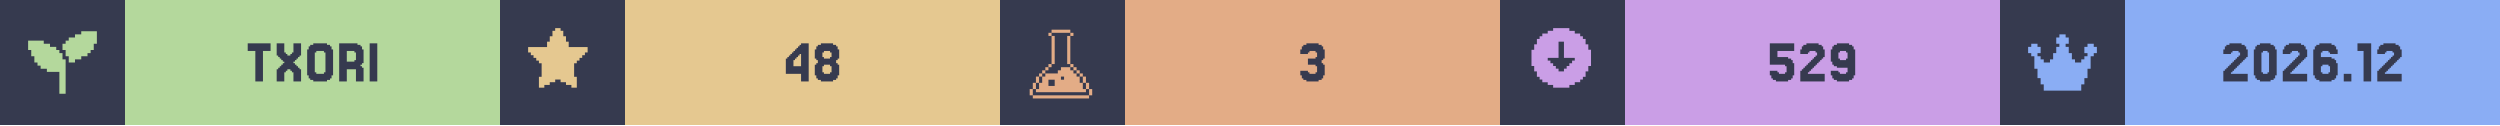
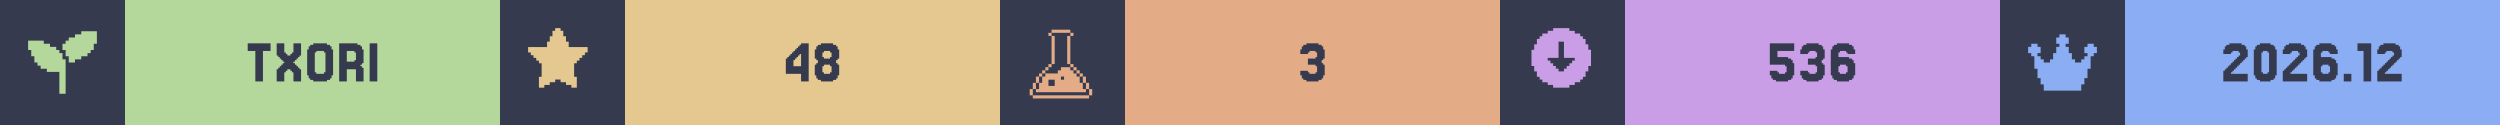
<svg xmlns="http://www.w3.org/2000/svg" width="1200" viewBox="0 0 200 10">
  <g>
    <rect width="200" height="10" fill="#363a4f" />
    <g class="badge" transform="translate(0 0)">
      <path transform="translate(2 2) scale(0.25)" fill="#b4d89c" d="M 18 2 L 18 3 L 16 3 L 16 4 L 14 4 L 14 5 L 13 5 L 13 6 L 12 6 L 12 8 L 13 8 L 13 10 L 14 10 L 14 12 L 16 12 L 16 11 L 18 11 L 18 10 L 20 10 L 20 9 L 21 9 L 21 8 L 22 8 L 22 6 L 23 6 L 23 2 L 18 2 z M 1 5 L 1 8 L 2 8 L 2 10 L 3 10 L 3 12 L 4 12 L 4 13 L 5 13 L 5 14 L 7 14 L 7 15 L 11 15 L 11 22 L 13 22 L 13 11 L 12 11 L 12 9 L 11 9 L 11 8 L 10 8 L 10 7 L 8 7 L 8 6 L 6 6 L 6 5 L 1 5 z" />
      <rect fill="#b4d89c" width="30" height="10" x="10" y="0" />
      <path fill="#363a4f" d="M21.646 3.467V4.077H21.037V6.516H20.427V4.077H19.817V3.467Z M22.256 5.541V5.419H22.378V5.297H22.5V5.175H22.622V5.053H22.744V4.931H22.622V4.809H22.5V4.687H22.378V4.565H22.256V4.443H22.134V3.467H22.744V4.199H22.866V4.321H22.988V4.443H23.232V4.321H23.354V4.199H23.476V3.467H24.085V4.443H23.963V4.565H23.841V4.687H23.72V4.809H23.598V4.931H23.476V5.053H23.598V5.175H23.72V5.297H23.841V5.419H23.963V5.541H24.085V6.516H23.476V5.785H23.354V5.663H23.232V5.541H22.988V5.663H22.866V5.785H22.744V6.516H22.134V5.541Z M26.524 6.029V6.272H26.402V6.394H26.159V6.516H25.061V6.394H24.817V6.272H24.695V6.029H24.573V3.955H24.695V3.711H24.817V3.589H25.061V3.467H26.159V3.589H26.402V3.711H26.524V3.955H26.646V6.029ZM25.305 5.785V5.907H25.915V5.785H26.037V4.199H25.915V4.077H25.305V4.199H25.183V5.785Z M28.354 4.199V4.077H27.744V4.931H28.354V4.809H28.476V4.199ZM28.963 5.419H29.085V6.516H28.476V5.541H27.744V6.516H27.134V3.467H28.598V3.589H28.841V3.711H28.963V3.955H29.085V5.053H28.963V5.175H28.841V5.297H28.963Z M30.183 3.467V6.516H29.573V3.467Z" />
    </g>
    <g class="badge" transform="translate(40 0)">
      <path transform="" fill="#e5c890" d="M5.929 6.145h.216v.866h-.433v-.217H5.28v-.216h-.432v-.216h-.433v.216H3.98v.216h-.433v.217h-.433v-.866h.217V5.063h-.217v-.216H2.9V4.63h-.217v-.216h-.216v-.217H2.25v-.432h1.515v-.433h.216v-.433h.216v-.433h.217V2.25h.433v.216h.216v.433h.216v.433h.217v.433H7.01v.432h-.217v.217h-.216v.216h-.216v.217h-.217v.216H5.93z" />
      <rect fill="#e5c890" width="30" height="10" x="10" y="0" />
      <path fill="#363a4f" d="M23.476 4.199V4.077H23.598V3.955H23.72V3.833H23.841V3.711H23.963V3.589H24.085V3.467H24.695V6.516H24.085V5.907H22.866V4.687H22.988V4.565H23.11V4.443H23.232V4.321H23.354V4.199ZM23.72 4.565V4.687H23.598V4.809H23.476V5.297H24.085V4.321H23.963V4.443H23.841V4.565Z M25.915 4.565V4.687H26.402V4.565H26.524V4.199H26.402V4.077H25.915V4.199H25.793V4.565ZM27.012 5.053V5.175H27.134V6.029H27.012V6.272H26.89V6.394H26.646V6.516H25.671V6.394H25.427V6.272H25.305V6.029H25.183V5.175H25.305V5.053H25.427V4.809H25.305V4.687H25.183V3.955H25.305V3.711H25.427V3.589H25.671V3.467H26.646V3.589H26.89V3.711H27.012V3.955H27.134V4.687H27.012V4.809H26.89V5.053ZM25.915 5.785V5.907H26.402V5.785H26.524V5.297H26.402V5.175H25.915V5.297H25.793V5.785Z" />
    </g>
    <g class="badge" transform="translate(80 0)">
      <path transform="translate(2 2) scale(0.25)" fill="#e3ac86" d="M 8.502 1.5 L 8.502 2.5 L 14.504 2.5 L 14.504 1.5 L 8.502 1.5 z M 14.504 2.5 L 14.504 3.5 L 15.504 3.5 L 15.504 2.5 L 14.504 2.5 z M 14.504 3.5 L 13.502 3.5 L 13.502 12.502 L 14.504 12.502 L 14.504 3.5 z M 14.504 12.502 L 14.504 13.502 L 15.504 13.502 L 15.504 12.502 L 14.504 12.502 z M 15.504 13.502 L 15.504 14.504 L 16.504 14.504 L 16.504 15.504 L 17.504 15.504 L 17.504 16.504 L 18.504 16.504 L 18.504 15.502 L 17.504 15.502 L 17.504 14.502 L 16.504 14.502 L 16.504 13.502 L 15.504 13.502 z M 18.504 16.504 L 18.504 18.504 L 19.504 18.504 L 19.504 16.504 L 18.504 16.504 z M 19.504 18.504 L 19.504 20.504 L 20.504 20.504 L 20.504 18.504 L 19.504 18.504 z M 20.504 20.504 L 20.504 22.504 L 21.504 22.504 L 21.504 20.504 L 20.504 20.504 z M 19.504 20.504 L 18.504 20.504 L 18.504 18.504 L 17.504 18.504 L 17.504 16.504 L 16.504 16.504 L 16.504 15.504 L 15.504 15.504 L 15.504 14.504 L 14.504 14.504 L 14.504 13.502 L 11.502 13.502 L 11.502 14.504 L 10.502 14.504 L 10.502 15.504 L 6.502 15.504 L 6.502 16.504 L 5.5 16.504 L 5.5 18.504 L 4.5 18.504 L 4.5 20.504 L 3.5 20.504 L 3.5 21.504 L 19.504 21.504 L 19.504 20.504 z M 3.5 20.504 L 3.5 18.504 L 2.5 18.504 L 2.5 20.504 L 3.5 20.504 z M 2.5 20.504 L 1.5 20.504 L 1.5 22.504 L 2.5 22.504 L 2.5 20.504 z M 3.5 18.504 L 4.5 18.504 L 4.5 16.504 L 3.5 16.504 L 3.5 18.504 z M 4.5 16.504 L 5.5 16.504 L 5.5 15.504 L 6.502 15.504 L 6.502 14.504 L 7.502 14.504 L 7.502 13.502 L 6.502 13.502 L 6.502 14.502 L 5.5 14.502 L 5.5 15.502 L 4.5 15.502 L 4.5 16.504 z M 7.502 13.502 L 8.502 13.502 L 8.502 12.502 L 7.502 12.502 L 7.502 13.502 z M 8.502 12.502 L 9.502 12.502 L 9.502 3.5 L 8.502 3.5 L 8.502 12.502 z M 8.502 3.5 L 8.502 2.5 L 7.502 2.5 L 7.502 3.5 L 8.502 3.5 z M 11.502 16.504 L 12.502 16.504 L 12.502 17.504 L 11.502 17.504 L 11.502 16.504 z M 7.502 17.504 L 9.502 17.504 L 9.502 19.504 L 7.502 19.504 L 7.502 17.504 z M 2.5 22.506 L 2.5 23.506 L 20.504 23.506 L 20.504 22.506 L 2.5 22.506 z" />
      <rect fill="#e3ac86" width="30" height="10" x="10" y="0" />
      <path fill="#363a4f" d="M24.634 5.663V5.785H24.756V5.907H25.244V5.785H25.366V5.297H25.244V5.175H24.634V4.687H25.244V4.565H25.366V4.199H25.244V4.077H24.756V4.199H24.634V4.321H24.024V3.955H24.146V3.711H24.268V3.589H24.512V3.467H25.488V3.589H25.732V3.711H25.854V3.955H25.976V4.687H25.854V4.809H25.732V5.053H25.854V5.175H25.976V6.029H25.854V6.272H25.732V6.394H25.488V6.516H24.512V6.394H24.268V6.272H24.146V6.029H24.024V5.663Z" />
    </g>
    <g class="badge" transform="translate(120 0)">
      <path transform="" fill="#ca9ee6" d="M5.55 6.794h.432v-.216h.433v-.216h.216v-.217h.217v-.433h.216V5.28h.217V3.981h-.217v-.433h-.216v-.433h-.217V2.9h-.216v-.217h-.433v-.216h-.433V2.25h-1.298v.216h-.433v.216h-.433V2.9h-.216v.216h-.217v.433h-.216v.433h-.217v1.298h.217v.433h.216v.433h.217v.217h.216v.216h.433v.216h.433v.217h1.298zm-1.083-1.298v-.217h-.216v-.216h-.217v-.216h-.216V4.63h.866V3.332h.432V4.63h.866v.217h-.216v.216h-.217v.216h-.216v.217h-.217v.216h-.432v-.216z" />
      <rect fill="#ca9ee6" width="30" height="10" x="10" y="0" />
-       <path fill="#363a4f" d="M22.195 5.663V5.785H22.317V5.907H22.805V5.785H22.927V5.297H22.805V5.175H21.585V3.467H23.537V4.077H22.195V4.565H23.049V4.687H23.293V4.809H23.415V5.053H23.537V6.029H23.415V6.272H23.293V6.394H23.049V6.516H22.073V6.394H21.829V6.272H21.707V6.029H21.585V5.663Z M24.756 5.663V5.785H24.634V5.907H25.976V6.516H24.024V5.663H24.146V5.541H24.268V5.419H24.39V5.297H24.512V5.175H24.634V5.053H24.756V4.931H24.878V4.809H25V4.687H25.122V4.565H25.244V4.443H25.366V4.199H25.244V4.077H24.756V4.199H24.634V4.321H24.024V3.955H24.146V3.711H24.268V3.589H24.512V3.467H25.488V3.589H25.732V3.711H25.854V3.955H25.976V4.565H25.854V4.687H25.732V4.809H25.61V4.931H25.488V5.053H25.366V5.175H25.244V5.297H25.122V5.419H25V5.541H24.878V5.663Z M27.805 4.687V4.199H27.683V4.077H27.195V4.199H27.073V4.687H27.195V4.809H27.683V4.687ZM26.585 6.272V6.029H26.463V5.663H27.073V5.785H27.195V5.907H27.683V5.785H27.805V5.419H26.951V5.297H26.707V5.175H26.585V4.931H26.463V3.955H26.585V3.711H26.707V3.589H26.951V3.467H27.927V3.589H28.171V3.711H28.293V3.955H28.415V6.029H28.293V6.272H28.171V6.394H27.927V6.516H26.951V6.394H26.707V6.272Z" />
+       <path fill="#363a4f" d="M22.195 5.663V5.785H22.317V5.907H22.805V5.785H22.927V5.297H22.805V5.175H21.585V3.467H23.537V4.077H22.195V4.565H23.049V4.687H23.293V4.809H23.415V5.053H23.537V6.029H23.415V6.272H23.293V6.394H23.049V6.516H22.073V6.394H21.829V6.272H21.707V6.029H21.585V5.663Z M24.634 5.663V5.785H24.756V5.907H25.244V5.785H25.366V5.297H25.244V5.175H24.634V4.687H25.244V4.565H25.366V4.199H25.244V4.077H24.756V4.199H24.634V4.321H24.024V3.955H24.146V3.711H24.268V3.589H24.512V3.467H25.488V3.589H25.732V3.711H25.854V3.955H25.976V4.687H25.854V4.809H25.732V5.053H25.854V5.175H25.976V6.029H25.854V6.272H25.732V6.394H25.488V6.516H24.512V6.394H24.268V6.272H24.146V6.029H24.024V5.663Z M27.195 5.785V5.907H27.683V5.785H27.805V5.297H27.683V5.175H27.195V5.297H27.073V5.785ZM27.073 4.565H27.927V4.687H28.171V4.809H28.293V5.053H28.415V6.029H28.293V6.272H28.171V6.394H27.927V6.516H26.951V6.394H26.707V6.272H26.585V6.029H26.463V3.955H26.585V3.711H26.707V3.589H26.951V3.467H27.927V3.589H28.171V3.711H28.293V3.955H28.415V4.321H27.805V4.199H27.683V4.077H27.195V4.199H27.073Z" />
    </g>
    <g class="badge" transform="translate(160 0)">
      <path transform="translate(2 2) scale(0.25)" fill="#8aadf4" d="M23 7v2h-1v1h-1v4h-1v3h-1v2h-1v2H6v-2H5v-2H4v-3H3v-4H2V9H1V7h1V6h2v1h1v2H4v1h1v1h1v1h2v-1h1V9h1V7h1V6h-1V4h1V3h2v1h1v2h-1v1h1v2h1v2h1v1h2v-1h1v-1h1V9h-1V7h1V6h2v1z" />
      <rect fill="#8aadf4" width="30" height="10" x="10" y="0" />
      <path fill="#363a4f" d="M18.598 5.663V5.785H18.476V5.907H19.817V6.516H17.866V5.663H17.988V5.541H18.11V5.419H18.232V5.297H18.354V5.175H18.476V5.053H18.598V4.931H18.72V4.809H18.841V4.687H18.963V4.565H19.085V4.443H19.207V4.199H19.085V4.077H18.598V4.199H18.476V4.321H17.866V3.955H17.988V3.711H18.11V3.589H18.354V3.467H19.329V3.589H19.573V3.711H19.695V3.955H19.817V4.565H19.695V4.687H19.573V4.809H19.451V4.931H19.329V5.053H19.207V5.175H19.085V5.297H18.963V5.419H18.841V5.541H18.72V5.663Z M22.012 6.029V6.272H21.89V6.394H21.646V6.516H20.793V6.394H20.549V6.272H20.427V6.029H20.305V3.955H20.427V3.711H20.549V3.589H20.793V3.467H21.646V3.589H21.89V3.711H22.012V3.955H22.134V6.029ZM21.037 5.785V5.907H21.402V5.785H21.524V4.199H21.402V4.077H21.037V4.199H20.915V5.785Z M23.354 5.663V5.785H23.232V5.907H24.573V6.516H22.622V5.663H22.744V5.541H22.866V5.419H22.988V5.297H23.11V5.175H23.232V5.053H23.354V4.931H23.476V4.809H23.598V4.687H23.72V4.565H23.841V4.443H23.963V4.199H23.841V4.077H23.354V4.199H23.232V4.321H22.622V3.955H22.744V3.711H22.866V3.589H23.11V3.467H24.085V3.589H24.329V3.711H24.451V3.955H24.573V4.565H24.451V4.687H24.329V4.809H24.207V4.931H24.085V5.053H23.963V5.175H23.841V5.297H23.72V5.419H23.598V5.541H23.476V5.663Z M25.793 5.785V5.907H26.28V5.785H26.402V5.297H26.28V5.175H25.793V5.297H25.671V5.785ZM25.671 4.565H26.524V4.687H26.768V4.809H26.89V5.053H27.012V6.029H26.89V6.272H26.768V6.394H26.524V6.516H25.549V6.394H25.305V6.272H25.183V6.029H25.061V3.955H25.183V3.711H25.305V3.589H25.549V3.467H26.524V3.589H26.768V3.711H26.89V3.955H27.012V4.321H26.402V4.199H26.28V4.077H25.793V4.199H25.671Z M28.11 5.907V6.516H27.5V5.907Z M29.695 3.467V6.516H29.085V4.077H28.598V3.467Z M30.915 5.663V5.785H30.793V5.907H32.134V6.516H30.183V5.663H30.305V5.541H30.427V5.419H30.549V5.297H30.671V5.175H30.793V5.053H30.915V4.931H31.037V4.809H31.159V4.687H31.28V4.565H31.402V4.443H31.524V4.199H31.402V4.077H30.915V4.199H30.793V4.321H30.183V3.955H30.305V3.711H30.427V3.589H30.671V3.467H31.646V3.589H31.89V3.711H32.012V3.955H32.134V4.565H32.012V4.687H31.89V4.809H31.768V4.931H31.646V5.053H31.524V5.175H31.402V5.297H31.28V5.419H31.159V5.541H31.037V5.663Z" />
    </g>
  </g>
</svg>
